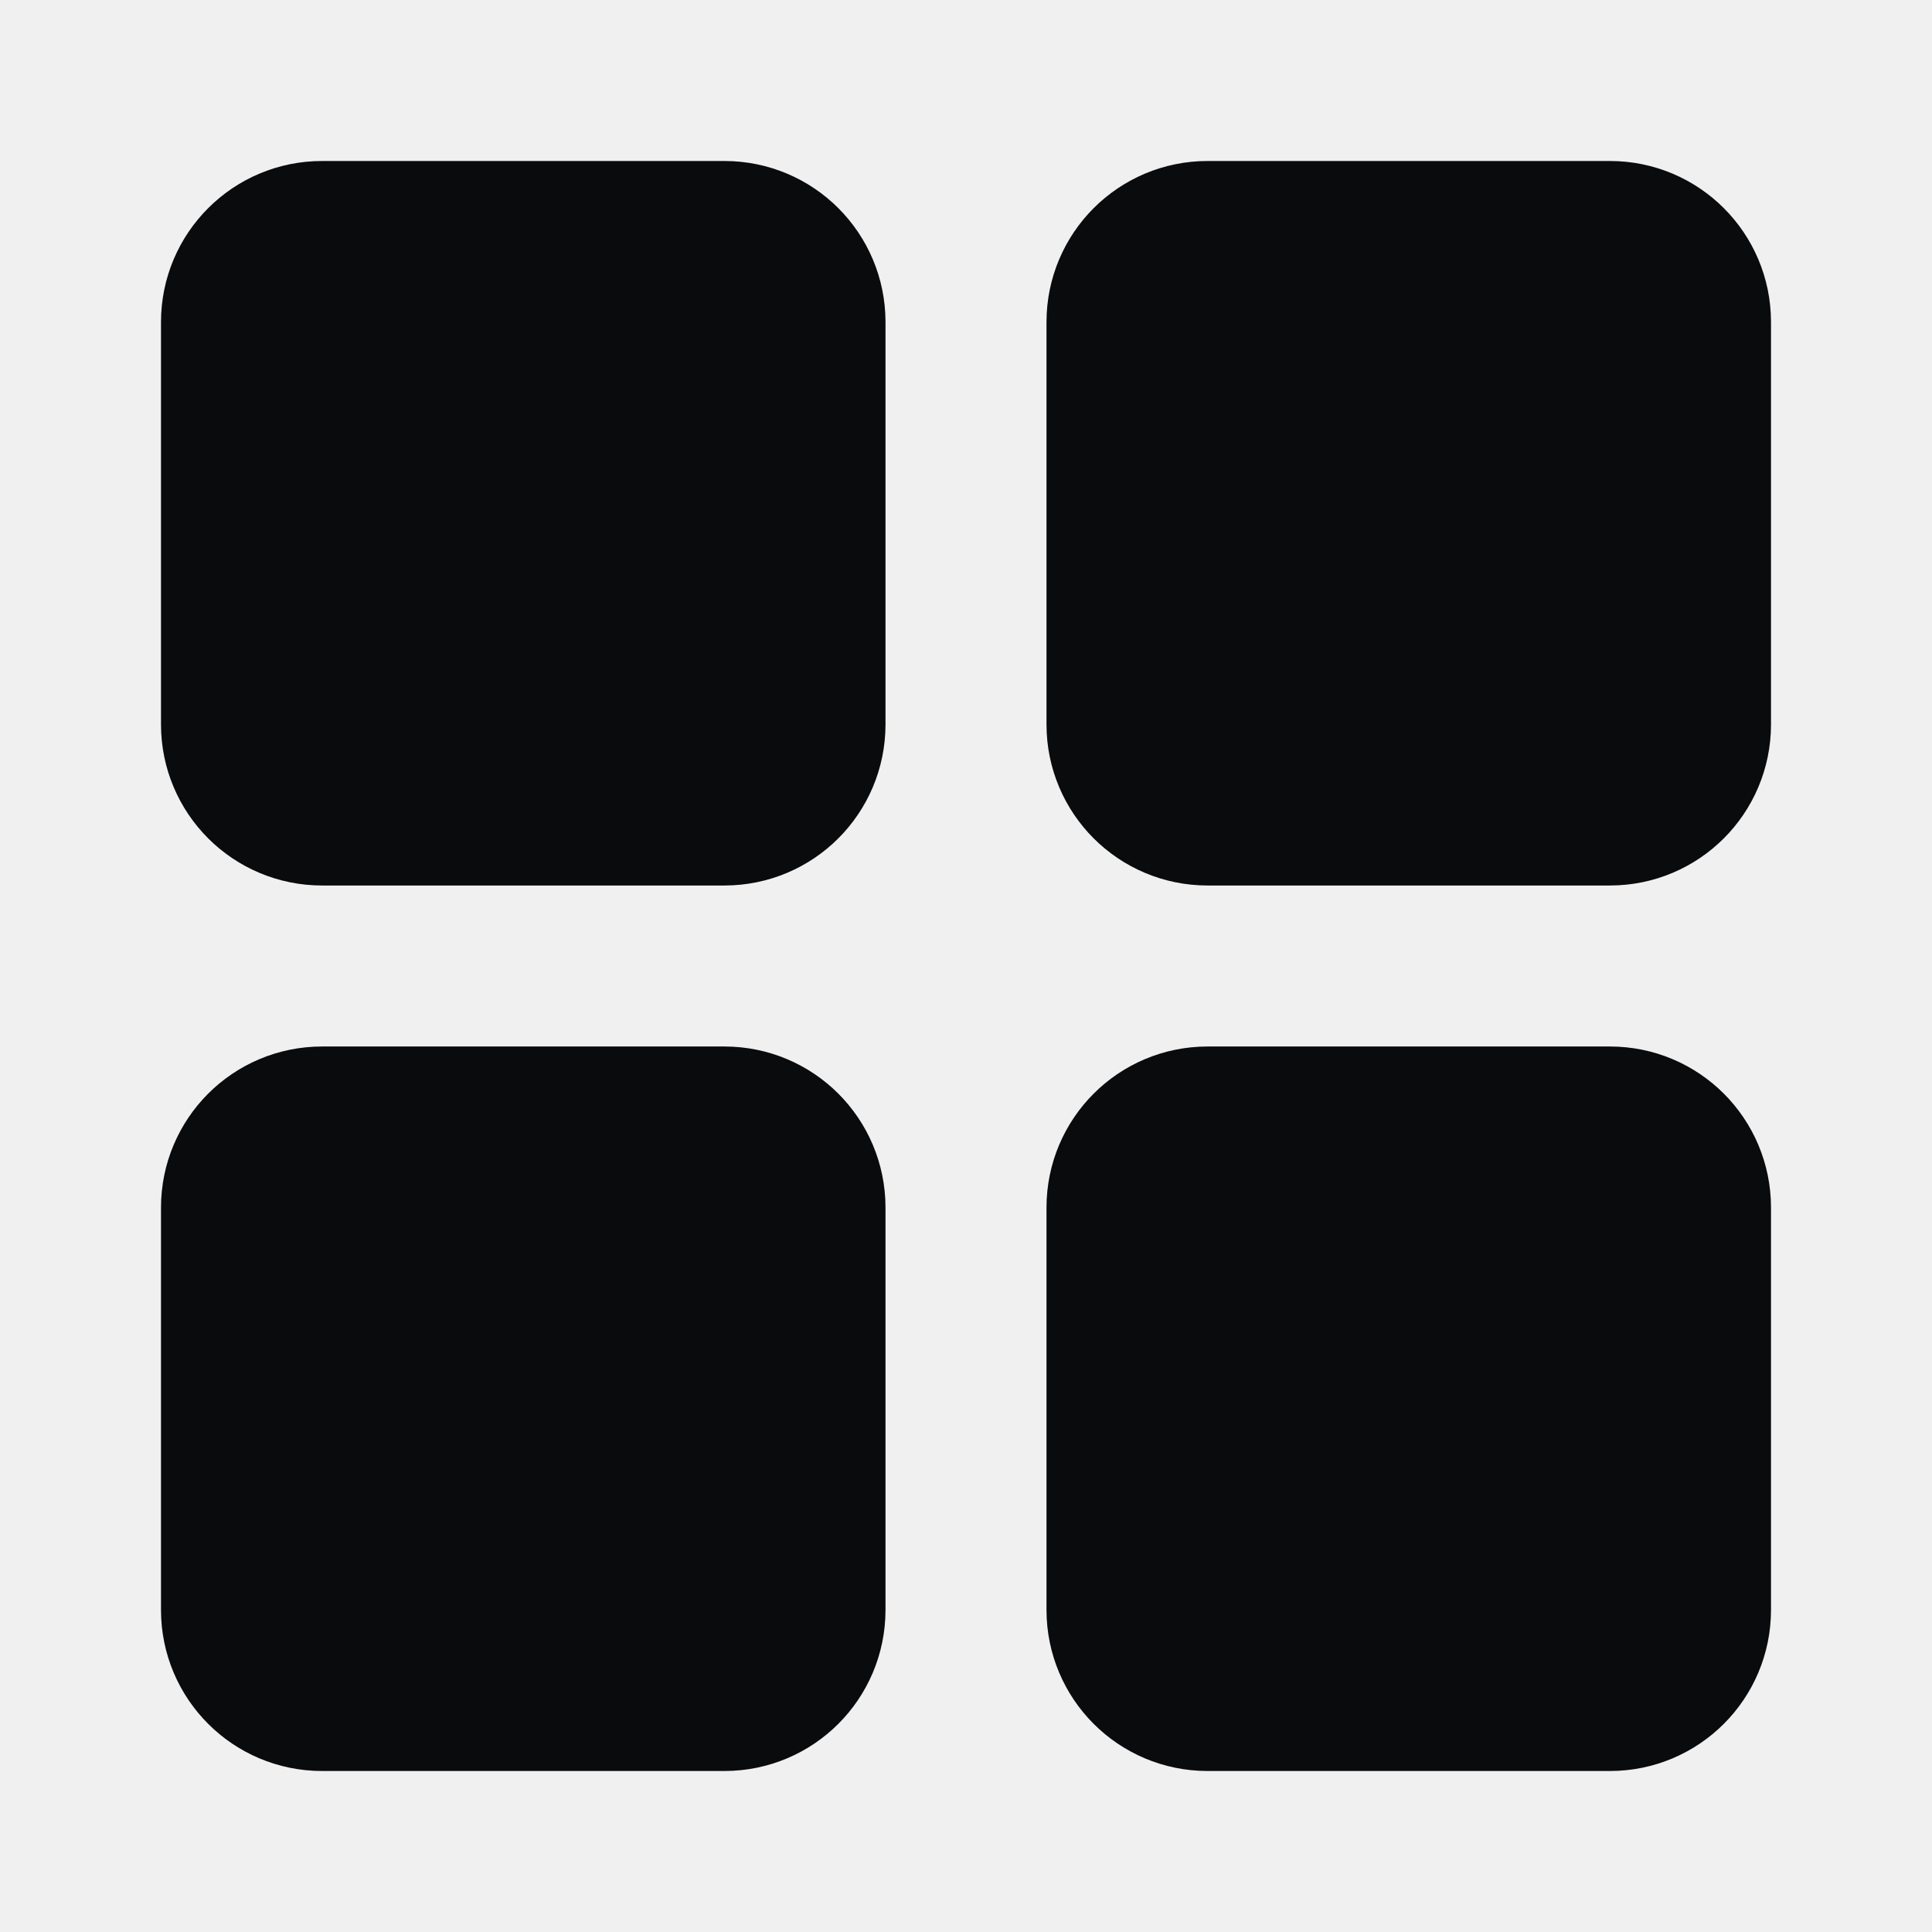
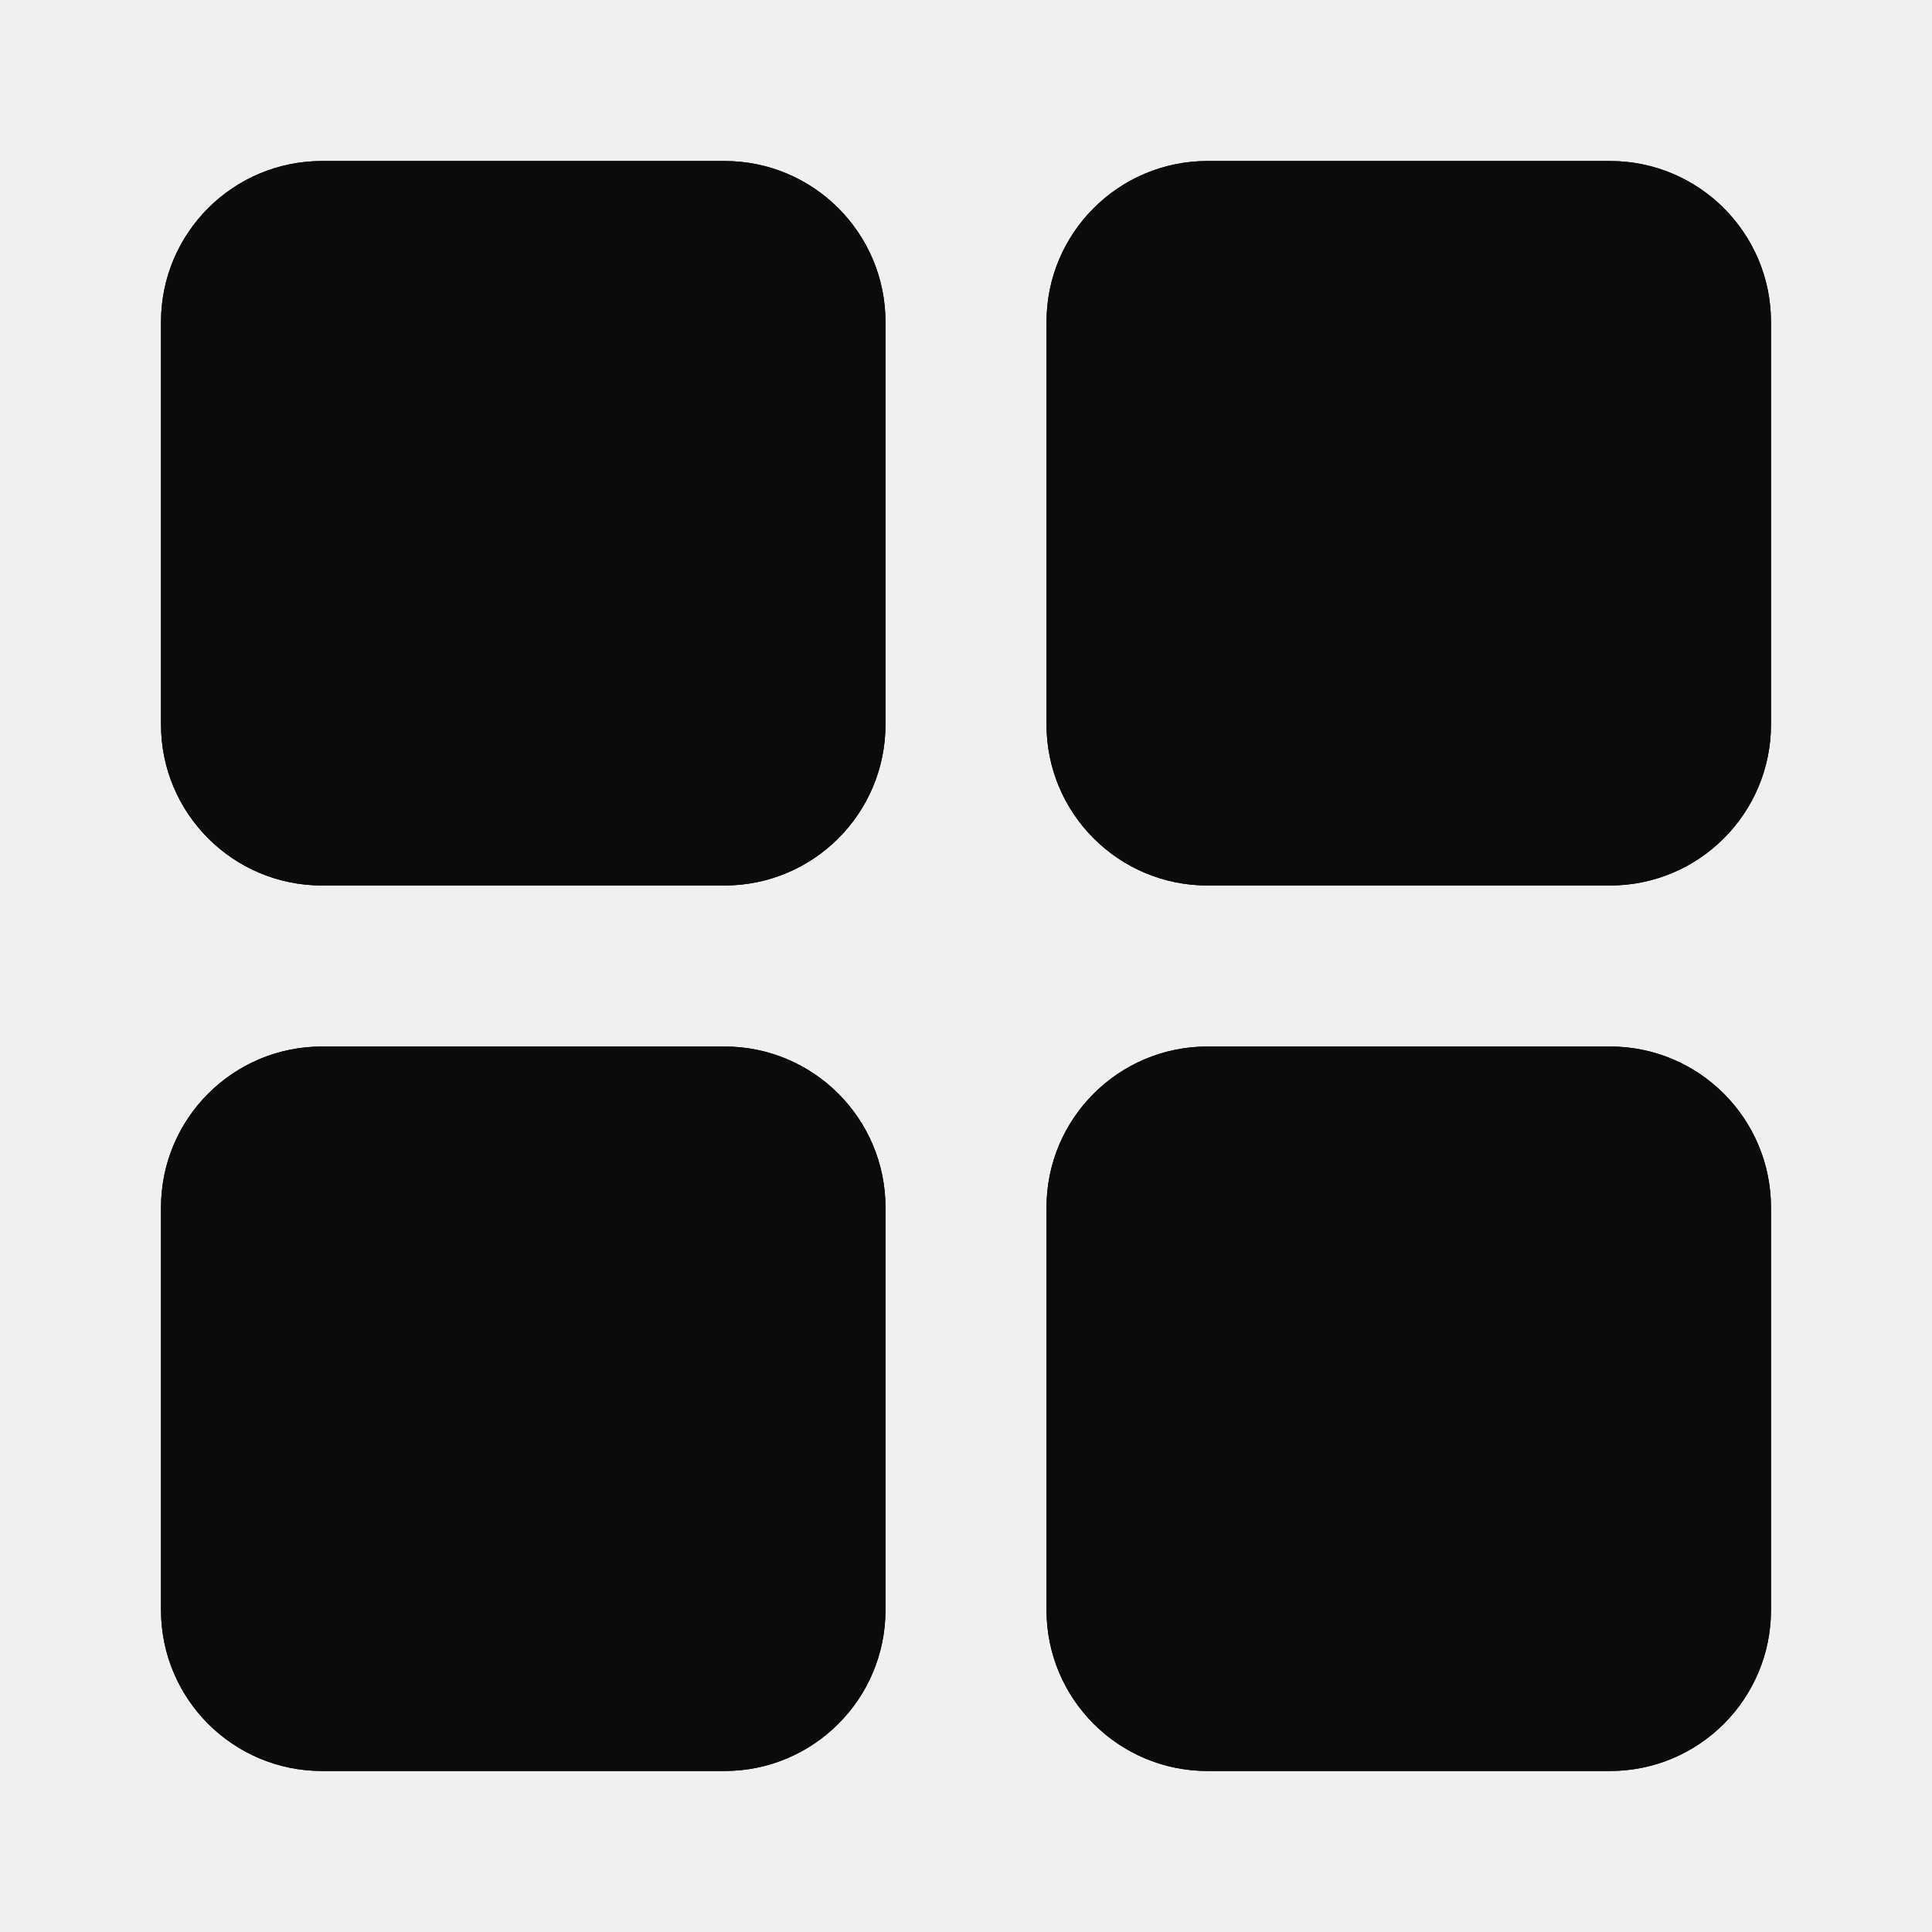
<svg xmlns="http://www.w3.org/2000/svg" fill="none" viewBox="0 0 24 24">
-   <path fill="#0A0B0D" stroke="#0A0B0D" stroke-width="2" d="M4 14h5a1 1 0 0 1 1 1v5a1 1 0 0 1-1 1H4a1 1 0 0 1-1-1v-5a1 1 0 0 1 1-1Zm11 0h5a1 1 0 0 1 1 1v5a1 1 0 0 1-1 1h-5a1 1 0 0 1-1-1v-5a1 1 0 0 1 1-1ZM4 3h5a1 1 0 0 1 1 1v5a1 1 0 0 1-1 1H4a1 1 0 0 1-1-1V4a1 1 0 0 1 1-1Zm11 0h5a1 1 0 0 1 1 1v5a1 1 0 0 1-1 1h-5a1 1 0 0 1-1-1V4a1 1 0 0 1 1-1Z" />
+   <path fill="#0A0B0D" d="M2 4a2 2 0 0 1 2-2h5a2 2 0 0 1 2 2v5a2 2 0 0 1-2 2H4a2 2 0 0 1-2-2zm0 11a2 2 0 0 1 2-2h5a2 2 0 0 1 2 2v5a2 2 0 0 1-2 2H4a2 2 0 0 1-2-2zM13 4a2 2 0 0 1 2-2h5a2 2 0 0 1 2 2v5a2 2 0 0 1-2 2h-5a2 2 0 0 1-2-2zm0 11a2 2 0 0 1 2-2h5a2 2 0 0 1 2 2v5a2 2 0 0 1-2 2h-5a2 2 0 0 1-2-2z" />
+   <mask id="a" fill="#fff">
+     <path d="M2 4a2 2 0 0 1 2-2h5a2 2 0 0 1 2 2v5a2 2 0 0 1-2 2H4a2 2 0 0 1-2-2zm0 11a2 2 0 0 1 2-2h5a2 2 0 0 1 2 2v5a2 2 0 0 1-2 2H4a2 2 0 0 1-2-2zM13 4a2 2 0 0 1 2-2h5a2 2 0 0 1 2 2v5a2 2 0 0 1-2 2h-5a2 2 0 0 1-2-2zm0 11a2 2 0 0 1 2-2h5a2 2 0 0 1 2 2v5a2 2 0 0 1-2 2h-5a2 2 0 0 1-2-2z" />
+   </mask>
+   <path stroke="#0A0B0D" stroke-width="4" d="M4 11h5a2 2 0 0 0 2-2V4a2 2 0 0 0-2-2H4a2 2 0 0 0-2 2v5a2 2 0 0 0 2 2Zm0 11h5a2 2 0 0 0 2-2v-5a2 2 0 0 0-2-2H4a2 2 0 0 0-2 2v5a2 2 0 0 0 2 2Zm11-11h5a2 2 0 0 0 2-2V4a2 2 0 0 0-2-2h-5a2 2 0 0 0-2 2v5a2 2 0 0 0 2 2Zm0 11h5a2 2 0 0 0 2-2v-5a2 2 0 0 0-2-2h-5a2 2 0 0 0-2 2v5a2 2 0 0 0 2 2Z" mask="url(#a)" />
</svg>
